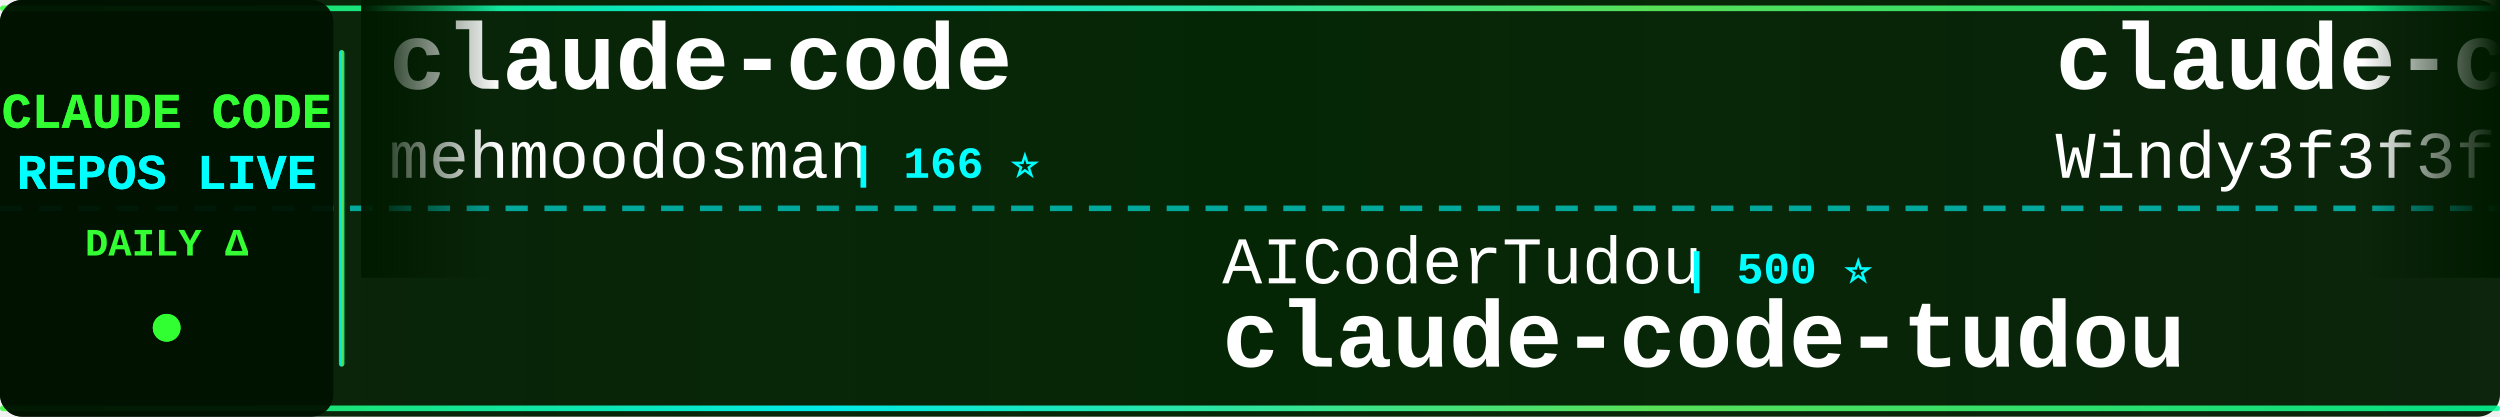
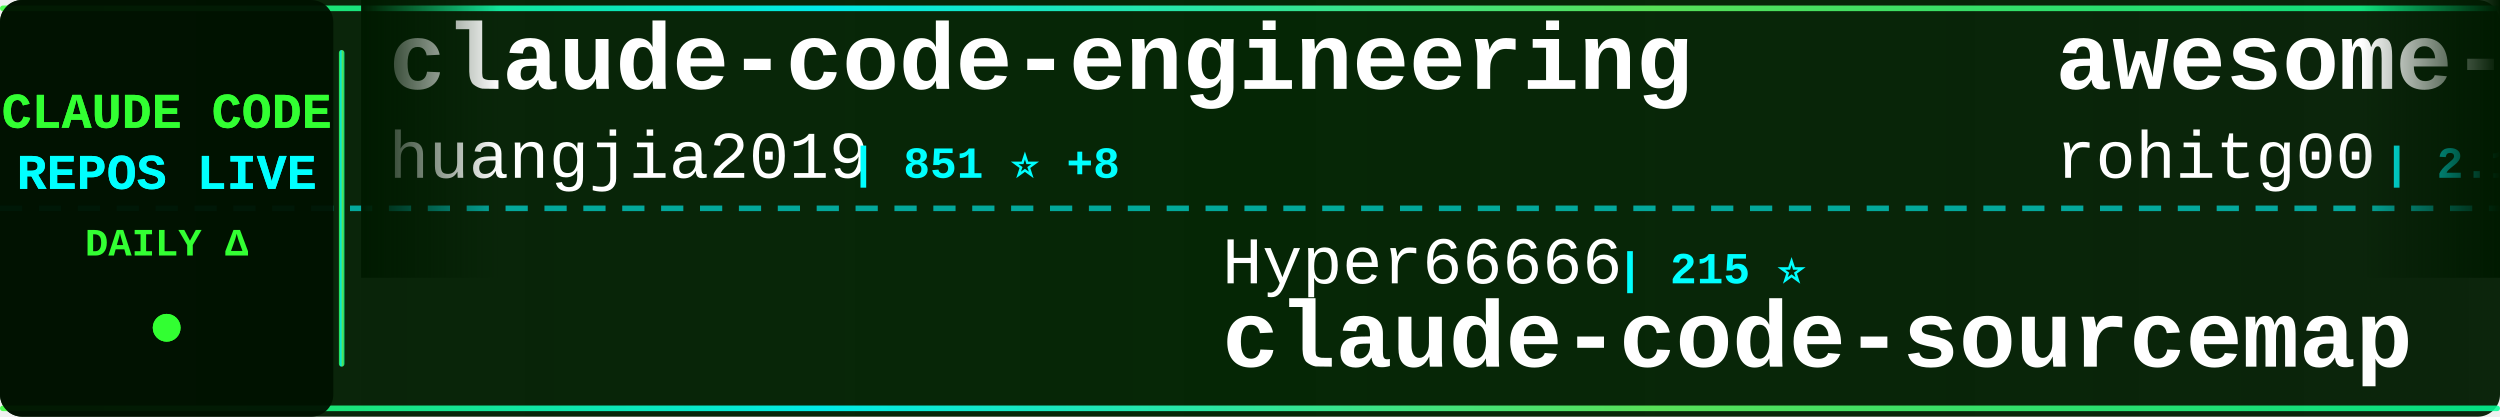
<svg xmlns="http://www.w3.org/2000/svg" width="900" height="150">
  <defs>
    <linearGradient id="tickerBg" x1="0%" y1="0%" x2="100%" y2="0%">
      <stop offset="0%" style="stop-color:#001a00;stop-opacity:0.95" />
      <stop offset="50%" style="stop-color:#002200;stop-opacity:0.98" />
      <stop offset="100%" style="stop-color:#001a00;stop-opacity:0.95" />
    </linearGradient>
    <linearGradient id="borderGrad" x1="0%" y1="0%" x2="100%" y2="0%">
      <stop offset="0%" style="stop-color:#33ff33;stop-opacity:0.85">
        <animate attributeName="stop-opacity" values="0.85;1;0.85" dur="2s" repeatCount="indefinite" />
      </stop>
      <stop offset="33%" style="stop-color:#00ffff;stop-opacity:0.9">
        <animate attributeName="stop-opacity" values="0.9;1;0.9" dur="2.2s" repeatCount="indefinite" />
      </stop>
      <stop offset="66%" style="stop-color:#66ff66;stop-opacity:0.85">
        <animate attributeName="stop-opacity" values="0.85;1;0.85" dur="1.8s" repeatCount="indefinite" />
      </stop>
      <stop offset="100%" style="stop-color:#00ff99;stop-opacity:0.85">
        <animate attributeName="stop-opacity" values="0.85;1;0.85" dur="2s" repeatCount="indefinite" />
      </stop>
    </linearGradient>
    <filter id="textGlow">
      <feGaussianBlur stdDeviation="0.1" result="coloredBlur" />
      <feMerge>
        <feMergeNode in="coloredBlur" />
        <feMergeNode in="SourceGraphic" />
      </feMerge>
    </filter>
    <filter id="metricGlow">
      <feGaussianBlur stdDeviation="0.2" result="coloredBlur" />
      <feMerge>
        <feMergeNode in="coloredBlur" />
        <feMergeNode in="SourceGraphic" />
      </feMerge>
    </filter>
    <linearGradient id="leftFade" x1="0%" y1="0%" x2="100%" y2="0%">
      <stop offset="0%" style="stop-color:#001a00;stop-opacity:1" />
      <stop offset="100%" style="stop-color:#001a00;stop-opacity:0" />
    </linearGradient>
    <linearGradient id="rightFade" x1="0%" y1="0%" x2="100%" y2="0%">
      <stop offset="0%" style="stop-color:#001a00;stop-opacity:0" />
      <stop offset="100%" style="stop-color:#001a00;stop-opacity:1" />
    </linearGradient>
  </defs>
  <rect width="900" height="150" fill="url(#tickerBg)" rx="8" />
  <rect x="0" y="2" width="900" height="2" fill="url(#borderGrad)" rx="1" />
  <rect x="0" y="146" width="900" height="2" fill="url(#borderGrad)" rx="1" />
  <line x1="0" y1="75" x2="900" y2="75" stroke="#00ffff" stroke-width="2" stroke-dasharray="8 6" opacity="0.6" />
  <rect x="0" y="0" width="120" height="150" fill="#001100" opacity="0.95" rx="8" />
  <text x="60" y="46" font-family="'Courier New', monospace" font-size="18" font-weight="bold" fill="#33ff33" text-anchor="middle" filter="url(#textGlow)">
    CLAUDE CODE
  </text>
  <text x="60" y="68" font-family="'Courier New', monospace" font-size="18" font-weight="bold" fill="#00ffff" text-anchor="middle" filter="url(#textGlow)">
    REPOS LIVE
  </text>
  <text x="60" y="92" font-family="'Courier New', monospace" font-size="14" font-weight="bold" fill="#33ff33" text-anchor="middle">
    DAILY Δ
  </text>
  <circle cx="60" cy="118" r="5" fill="#33ff33" filter="url(#metricGlow)">
    <animate attributeName="r" values="4;6;4" dur="1.5s" repeatCount="indefinite" />
    <animate attributeName="opacity" values="0.6;1;0.6" dur="1.5s" repeatCount="indefinite" />
  </circle>
  <rect x="122" y="18" width="2" height="114" fill="url(#borderGrad)" rx="1" />
  <clipPath id="tickerClip">
    <rect x="130" y="0" width="770" height="150" />
  </clipPath>
  <g clip-path="url(#tickerClip)">
    <g id="tickerItems">
      <animateTransform attributeName="transform" attributeType="XML" type="translate" from="0 0" to="-3000 0" dur="54s" repeatCount="indefinite" />
      <g transform="translate(0, 0)">
-         <text x="140" y="32" font-family="'Courier New', monospace" font-size="34" font-weight="bold" fill="#ffffff">claude-code</text>
-         <text x="140" y="64" font-family="'Courier New', monospace" font-size="24" font-weight="normal" fill="#ffffff" opacity="1.0">mehmoodosman</text>
-         <text x="306" y="64" font-family="'Courier New', monospace" font-size="16" font-weight="bold" fill="#00ffff"> | 166 ⭐</text>
+         <text x="140" y="32" font-family="'Courier New', monospace" font-size="34" font-weight="bold" fill="#ffffff">claude-code-engineering</text>
+         <text x="140" y="64" font-family="'Courier New', monospace" font-size="24" font-weight="normal" fill="#ffffff" opacity="1.0">huangjia2019</text>
+         <text x="306" y="64" font-family="'Courier New', monospace" font-size="16" font-weight="bold" fill="#00ffff"> | 851 ⭐ +8</text>
      </g>
      <g transform="translate(300, 0)">
-         <text x="140" y="102" font-family="'Courier New', monospace" font-size="24" font-weight="normal" fill="#ffffff" opacity="1.0">AICoderTudou</text>
-         <text x="306" y="102" font-family="'Courier New', monospace" font-size="16" font-weight="bold" fill="#00ffff"> | 500 ⭐</text>
-         <text x="140" y="132" font-family="'Courier New', monospace" font-size="34" font-weight="bold" fill="#ffffff">claude-code-tudou</text>
+         <text x="140" y="102" font-family="'Courier New', monospace" font-size="24" font-weight="normal" fill="#ffffff" opacity="1.0">Hyper66666</text>
+         <text x="282" y="102" font-family="'Courier New', monospace" font-size="16" font-weight="bold" fill="#00ffff"> | 215 ⭐</text>
+         <text x="140" y="132" font-family="'Courier New', monospace" font-size="34" font-weight="bold" fill="#ffffff">claude-code-sourcemap</text>
      </g>
      <g transform="translate(600, 0)">
-         <text x="140" y="32" font-family="'Courier New', monospace" font-size="34" font-weight="bold" fill="#ffffff">claude-code-from-scratch</text>
-         <text x="140" y="64" font-family="'Courier New', monospace" font-size="24" font-weight="normal" fill="#ffffff" opacity="1.0">Windy3f3f3f3f</text>
-         <text x="318" y="64" font-family="'Courier New', monospace" font-size="16" font-weight="bold" fill="#00ffff"> | 1.4K ⭐ +1</text>
+         <text x="140" y="32" font-family="'Courier New', monospace" font-size="34" font-weight="bold" fill="#ffffff">awesome-claude-code-tool...</text>
+         <text x="140" y="64" font-family="'Courier New', monospace" font-size="24" font-weight="normal" fill="#ffffff" opacity="1.0">rohitg00</text>
+         <text x="258" y="64" font-family="'Courier New', monospace" font-size="16" font-weight="bold" fill="#00ffff"> | 2.1K ⭐ +9</text>
      </g>
      <g transform="translate(900, 0)">
-         <text x="140" y="102" font-family="'Courier New', monospace" font-size="24" font-weight="normal" fill="#ffffff" opacity="1.0">kodu-ai</text>
-         <text x="246" y="102" font-family="'Courier New', monospace" font-size="16" font-weight="bold" fill="#00ffff"> | 5.3K ⭐</text>
-         <text x="140" y="132" font-family="'Courier New', monospace" font-size="34" font-weight="bold" fill="#ffffff">claude-coder</text>
+         <text x="140" y="102" font-family="'Courier New', monospace" font-size="24" font-weight="normal" fill="#ffffff" opacity="1.0">SeemSeam</text>
+         <text x="258" y="102" font-family="'Courier New', monospace" font-size="16" font-weight="bold" fill="#00ffff"> | 3.0K ⭐ +11</text>
+         <text x="140" y="132" font-family="'Courier New', monospace" font-size="34" font-weight="bold" fill="#ffffff">claude_codex_bridge</text>
      </g>
      <g transform="translate(1200, 0)">
-         <text x="140" y="32" font-family="'Courier New', monospace" font-size="34" font-weight="bold" fill="#ffffff">claude-code-telegram</text>
-         <text x="140" y="64" font-family="'Courier New', monospace" font-size="24" font-weight="normal" fill="#ffffff" opacity="1.0">RichardAtCT</text>
-         <text x="294" y="64" font-family="'Courier New', monospace" font-size="16" font-weight="bold" fill="#00ffff"> | 2.7K ⭐ +2</text>
+         <text x="140" y="32" font-family="'Courier New', monospace" font-size="34" font-weight="bold" fill="#ffffff">claude-code-guide</text>
+         <text x="140" y="64" font-family="'Courier New', monospace" font-size="24" font-weight="normal" fill="#ffffff" opacity="1.0">Cranot</text>
+         <text x="234" y="64" font-family="'Courier New', monospace" font-size="16" font-weight="bold" fill="#00ffff"> | 2.8K ⭐ +1</text>
      </g>
      <g transform="translate(1500, 0)">
-         <text x="140" y="102" font-family="'Courier New', monospace" font-size="24" font-weight="normal" fill="#ffffff" opacity="1.0">feiskyer</text>
-         <text x="258" y="102" font-family="'Courier New', monospace" font-size="16" font-weight="bold" fill="#00ffff"> | 1.6K ⭐</text>
-         <text x="140" y="132" font-family="'Courier New', monospace" font-size="34" font-weight="bold" fill="#ffffff">claude-code-settings</text>
+         <text x="140" y="102" font-family="'Courier New', monospace" font-size="24" font-weight="normal" fill="#ffffff" opacity="1.0">ykdojo</text>
+         <text x="234" y="102" font-family="'Courier New', monospace" font-size="16" font-weight="bold" fill="#00ffff"> | 8.8K ⭐ +29</text>
+         <text x="140" y="132" font-family="'Courier New', monospace" font-size="34" font-weight="bold" fill="#ffffff">claude-code-tips</text>
      </g>
      <g transform="translate(1800, 0)">
-         <text x="140" y="32" font-family="'Courier New', monospace" font-size="34" font-weight="bold" fill="#ffffff">claude-code</text>
-         <text x="140" y="64" font-family="'Courier New', monospace" font-size="24" font-weight="normal" fill="#ffffff" opacity="1.0">isboyjc</text>
-         <text x="246" y="64" font-family="'Courier New', monospace" font-size="16" font-weight="bold" fill="#00ffff"> | 158 ⭐</text>
+         <text x="140" y="32" font-family="'Courier New', monospace" font-size="34" font-weight="bold" fill="#ffffff">how-claude-code-works</text>
+         <text x="140" y="64" font-family="'Courier New', monospace" font-size="24" font-weight="normal" fill="#ffffff" opacity="1.0">Windy3f3f3f3f</text>
+         <text x="318" y="64" font-family="'Courier New', monospace" font-size="16" font-weight="bold" fill="#00ffff"> | 2.7K ⭐ +14</text>
      </g>
      <g transform="translate(2100, 0)">
-         <text x="140" y="102" font-family="'Courier New', monospace" font-size="24" font-weight="normal" fill="#ffffff" opacity="1.0">nicedreamzapp</text>
-         <text x="318" y="102" font-family="'Courier New', monospace" font-size="16" font-weight="bold" fill="#00ffff"> | 2.8K ⭐ +23</text>
-         <text x="140" y="132" font-family="'Courier New', monospace" font-size="34" font-weight="bold" fill="#ffffff">claude-code-local</text>
+         <text x="140" y="102" font-family="'Courier New', monospace" font-size="24" font-weight="normal" fill="#ffffff" opacity="1.0">lintsinghua</text>
+         <text x="294" y="102" font-family="'Courier New', monospace" font-size="16" font-weight="bold" fill="#00ffff"> | 3.7K ⭐ +12</text>
+         <text x="140" y="132" font-family="'Courier New', monospace" font-size="34" font-weight="bold" fill="#ffffff">claude-code-book</text>
      </g>
      <g transform="translate(2400, 0)">
-         <text x="140" y="32" font-family="'Courier New', monospace" font-size="34" font-weight="bold" fill="#ffffff">claude-code-rust</text>
-         <text x="140" y="64" font-family="'Courier New', monospace" font-size="24" font-weight="normal" fill="#ffffff" opacity="1.0">lorryjovens-hub</text>
-         <text x="342" y="64" font-family="'Courier New', monospace" font-size="16" font-weight="bold" fill="#00ffff"> | 1.6K ⭐ +1</text>
+         <text x="140" y="32" font-family="'Courier New', monospace" font-size="34" font-weight="bold" fill="#ffffff">Claude-code</text>
+         <text x="140" y="64" font-family="'Courier New', monospace" font-size="24" font-weight="normal" fill="#ffffff" opacity="1.0">zstmfhy</text>
+         <text x="246" y="64" font-family="'Courier New', monospace" font-size="16" font-weight="bold" fill="#00ffff"> | 190 ⭐</text>
      </g>
      <g transform="translate(2700, 0)">
-         <text x="140" y="102" font-family="'Courier New', monospace" font-size="24" font-weight="normal" fill="#ffffff" opacity="1.0">Yeachan-Heo</text>
-         <text x="294" y="102" font-family="'Courier New', monospace" font-size="16" font-weight="bold" fill="#00ffff"> | 36.6K ⭐ +57</text>
-         <text x="140" y="132" font-family="'Courier New', monospace" font-size="34" font-weight="bold" fill="#ffffff">oh-my-claudecode</text>
+         <text x="140" y="102" font-family="'Courier New', monospace" font-size="24" font-weight="normal" fill="#ffffff" opacity="1.0">codeaashu</text>
+         <text x="270" y="102" font-family="'Courier New', monospace" font-size="16" font-weight="bold" fill="#00ffff"> | 2.9K ⭐ +13</text>
+         <text x="140" y="132" font-family="'Courier New', monospace" font-size="34" font-weight="bold" fill="#ffffff">claude-code</text>
      </g>
      <g transform="translate(3000, 0)">
-         <text x="140" y="32" font-family="'Courier New', monospace" font-size="34" font-weight="bold" fill="#ffffff">claude-code</text>
-         <text x="140" y="64" font-family="'Courier New', monospace" font-size="24" font-weight="normal" fill="#ffffff" opacity="1.0">mehmoodosman</text>
-         <text x="306" y="64" font-family="'Courier New', monospace" font-size="16" font-weight="bold" fill="#00ffff"> | 166 ⭐</text>
+         <text x="140" y="32" font-family="'Courier New', monospace" font-size="34" font-weight="bold" fill="#ffffff">claude-code-engineering</text>
+         <text x="140" y="64" font-family="'Courier New', monospace" font-size="24" font-weight="normal" fill="#ffffff" opacity="1.0">huangjia2019</text>
+         <text x="306" y="64" font-family="'Courier New', monospace" font-size="16" font-weight="bold" fill="#00ffff"> | 851 ⭐ +8</text>
      </g>
      <g transform="translate(3300, 0)">
-         <text x="140" y="102" font-family="'Courier New', monospace" font-size="24" font-weight="normal" fill="#ffffff" opacity="1.0">AICoderTudou</text>
-         <text x="306" y="102" font-family="'Courier New', monospace" font-size="16" font-weight="bold" fill="#00ffff"> | 500 ⭐</text>
-         <text x="140" y="132" font-family="'Courier New', monospace" font-size="34" font-weight="bold" fill="#ffffff">claude-code-tudou</text>
+         <text x="140" y="102" font-family="'Courier New', monospace" font-size="24" font-weight="normal" fill="#ffffff" opacity="1.0">Hyper66666</text>
+         <text x="282" y="102" font-family="'Courier New', monospace" font-size="16" font-weight="bold" fill="#00ffff"> | 215 ⭐</text>
+         <text x="140" y="132" font-family="'Courier New', monospace" font-size="34" font-weight="bold" fill="#ffffff">claude-code-sourcemap</text>
      </g>
      <g transform="translate(3600, 0)">
-         <text x="140" y="32" font-family="'Courier New', monospace" font-size="34" font-weight="bold" fill="#ffffff">claude-code-from-scratch</text>
-         <text x="140" y="64" font-family="'Courier New', monospace" font-size="24" font-weight="normal" fill="#ffffff" opacity="1.0">Windy3f3f3f3f</text>
-         <text x="318" y="64" font-family="'Courier New', monospace" font-size="16" font-weight="bold" fill="#00ffff"> | 1.4K ⭐ +1</text>
+         <text x="140" y="32" font-family="'Courier New', monospace" font-size="34" font-weight="bold" fill="#ffffff">awesome-claude-code-tool...</text>
+         <text x="140" y="64" font-family="'Courier New', monospace" font-size="24" font-weight="normal" fill="#ffffff" opacity="1.0">rohitg00</text>
+         <text x="258" y="64" font-family="'Courier New', monospace" font-size="16" font-weight="bold" fill="#00ffff"> | 2.1K ⭐ +9</text>
      </g>
      <g transform="translate(3900, 0)">
-         <text x="140" y="102" font-family="'Courier New', monospace" font-size="24" font-weight="normal" fill="#ffffff" opacity="1.0">kodu-ai</text>
-         <text x="246" y="102" font-family="'Courier New', monospace" font-size="16" font-weight="bold" fill="#00ffff"> | 5.3K ⭐</text>
-         <text x="140" y="132" font-family="'Courier New', monospace" font-size="34" font-weight="bold" fill="#ffffff">claude-coder</text>
+         <text x="140" y="102" font-family="'Courier New', monospace" font-size="24" font-weight="normal" fill="#ffffff" opacity="1.0">SeemSeam</text>
+         <text x="258" y="102" font-family="'Courier New', monospace" font-size="16" font-weight="bold" fill="#00ffff"> | 3.0K ⭐ +11</text>
+         <text x="140" y="132" font-family="'Courier New', monospace" font-size="34" font-weight="bold" fill="#ffffff">claude_codex_bridge</text>
      </g>
    </g>
  </g>
  <rect x="130" y="0" width="50" height="100" fill="url(#leftFade)" />
  <rect x="850" y="0" width="50" height="100" fill="url(#rightFade)" />
</svg>
